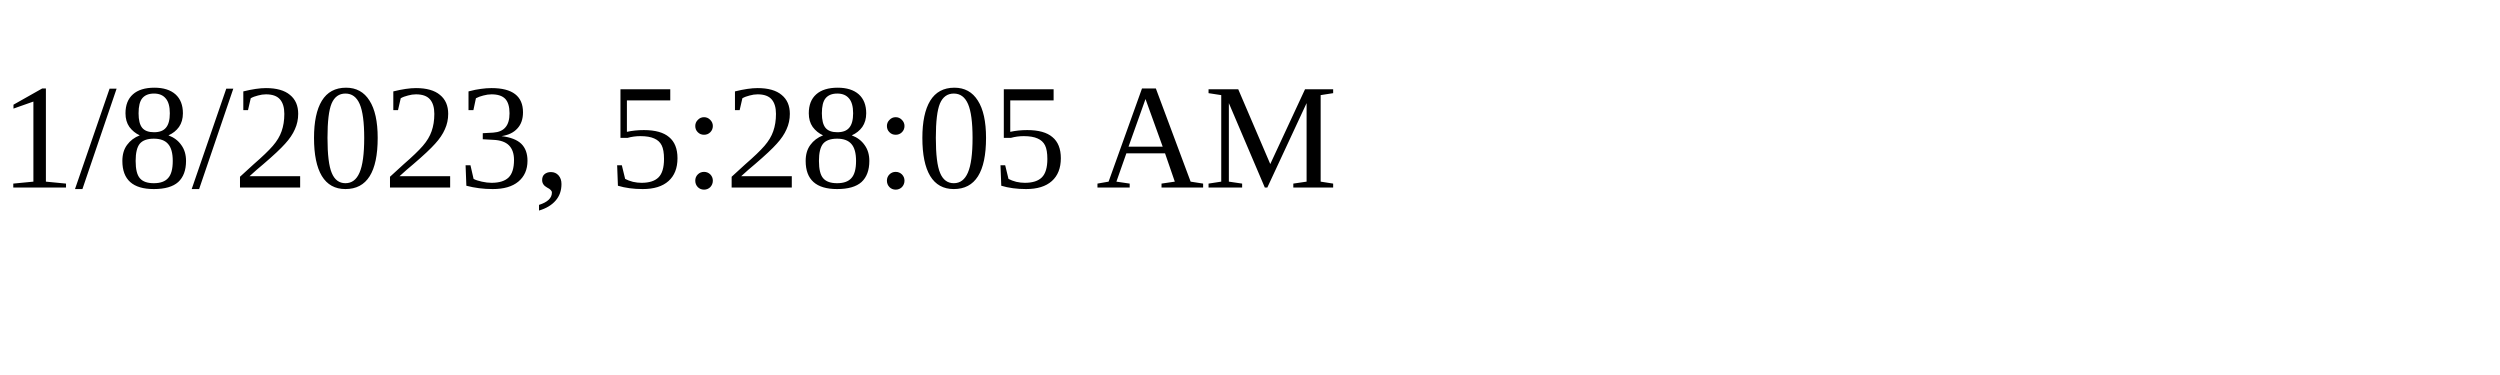
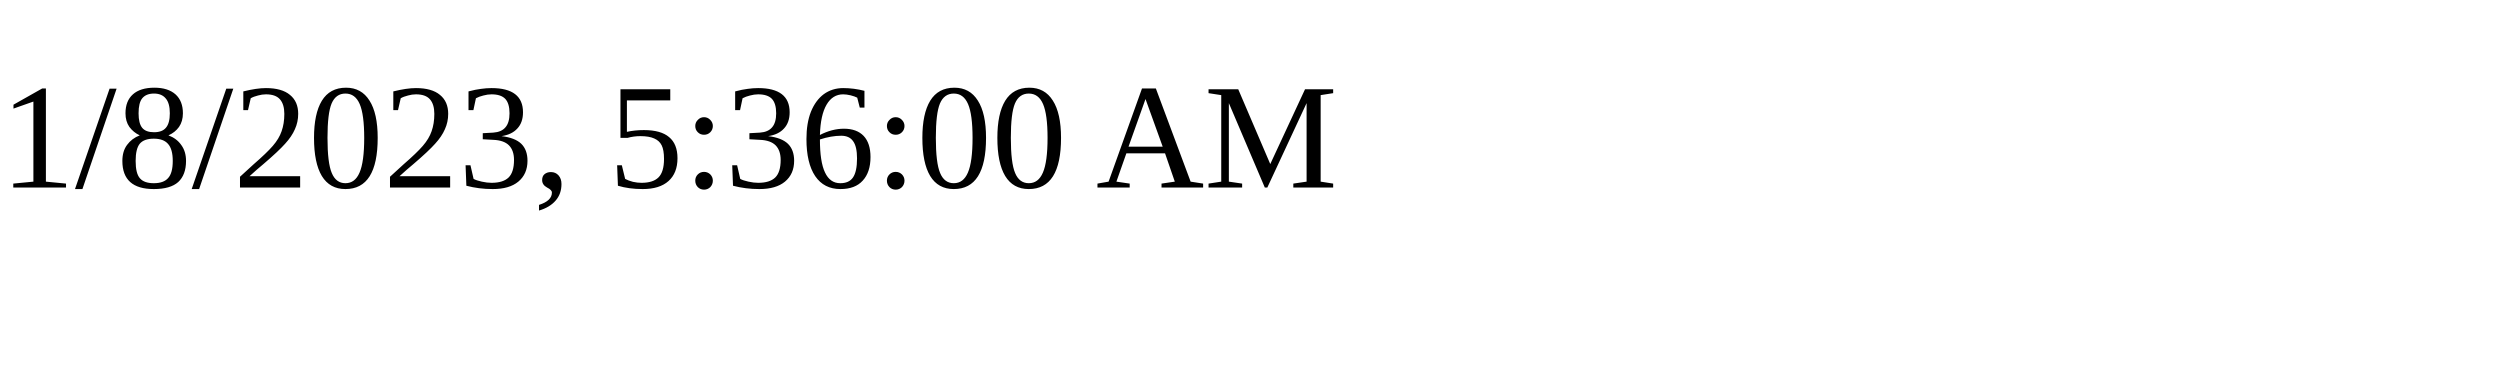
<svg xmlns="http://www.w3.org/2000/svg" height="30" width="200">
-   <text x="0" y="15">1/8/2023, 5:28:05 AM</text>
+   <text x="0" y="15">1/8/2023, 5:36:00 AM</text>
</svg>
